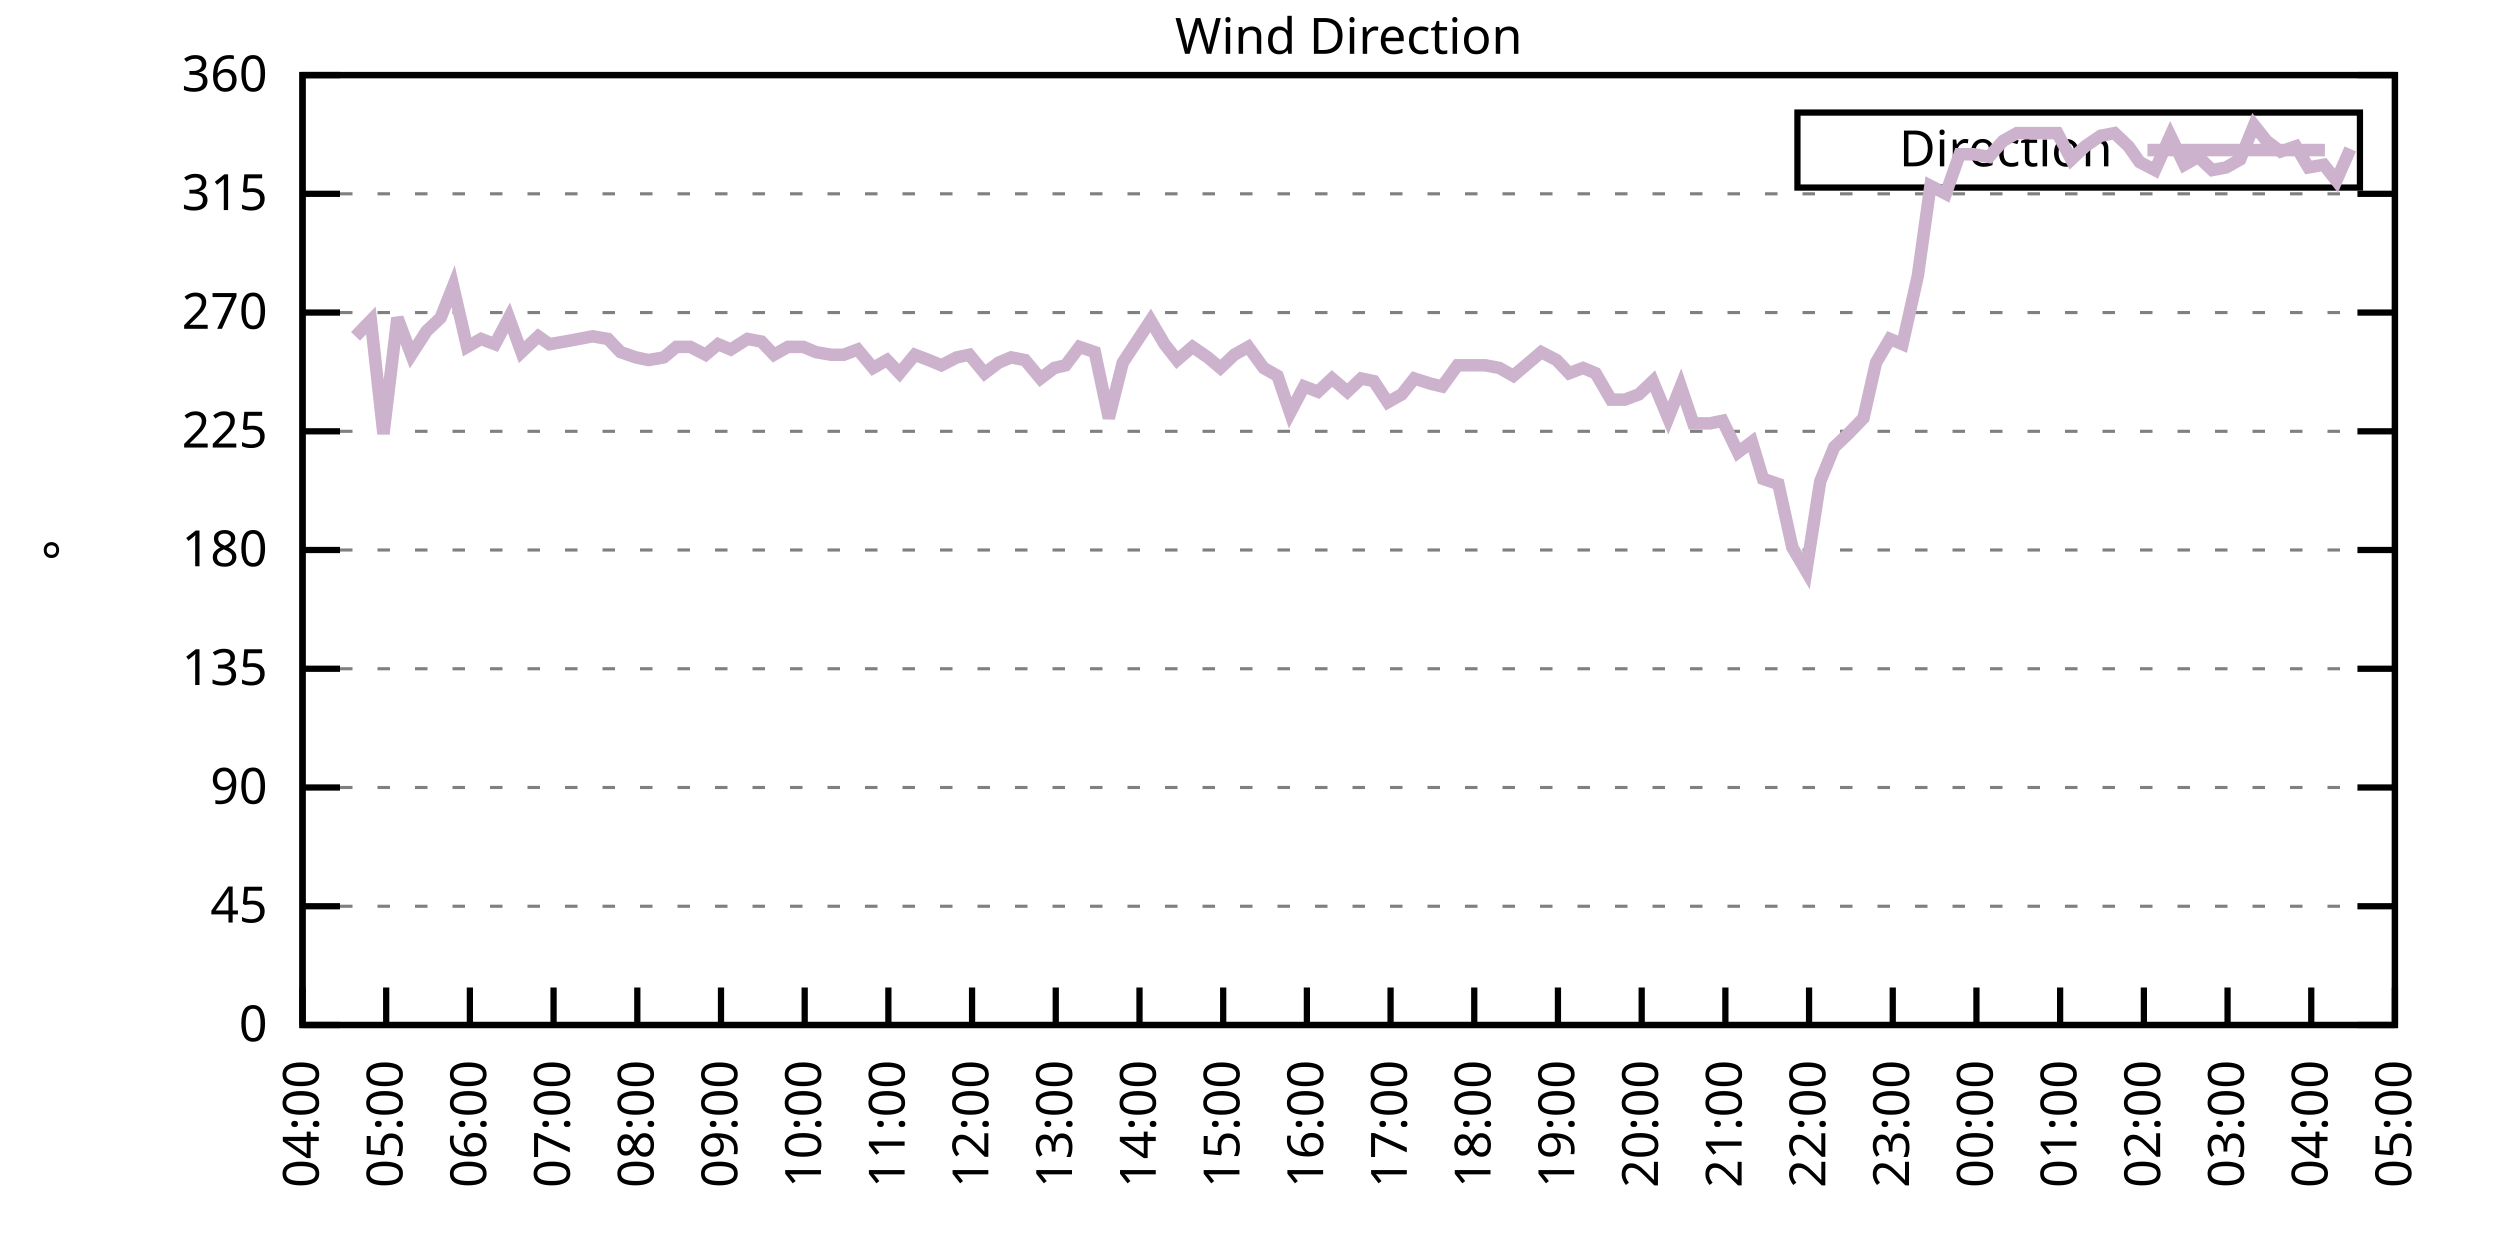
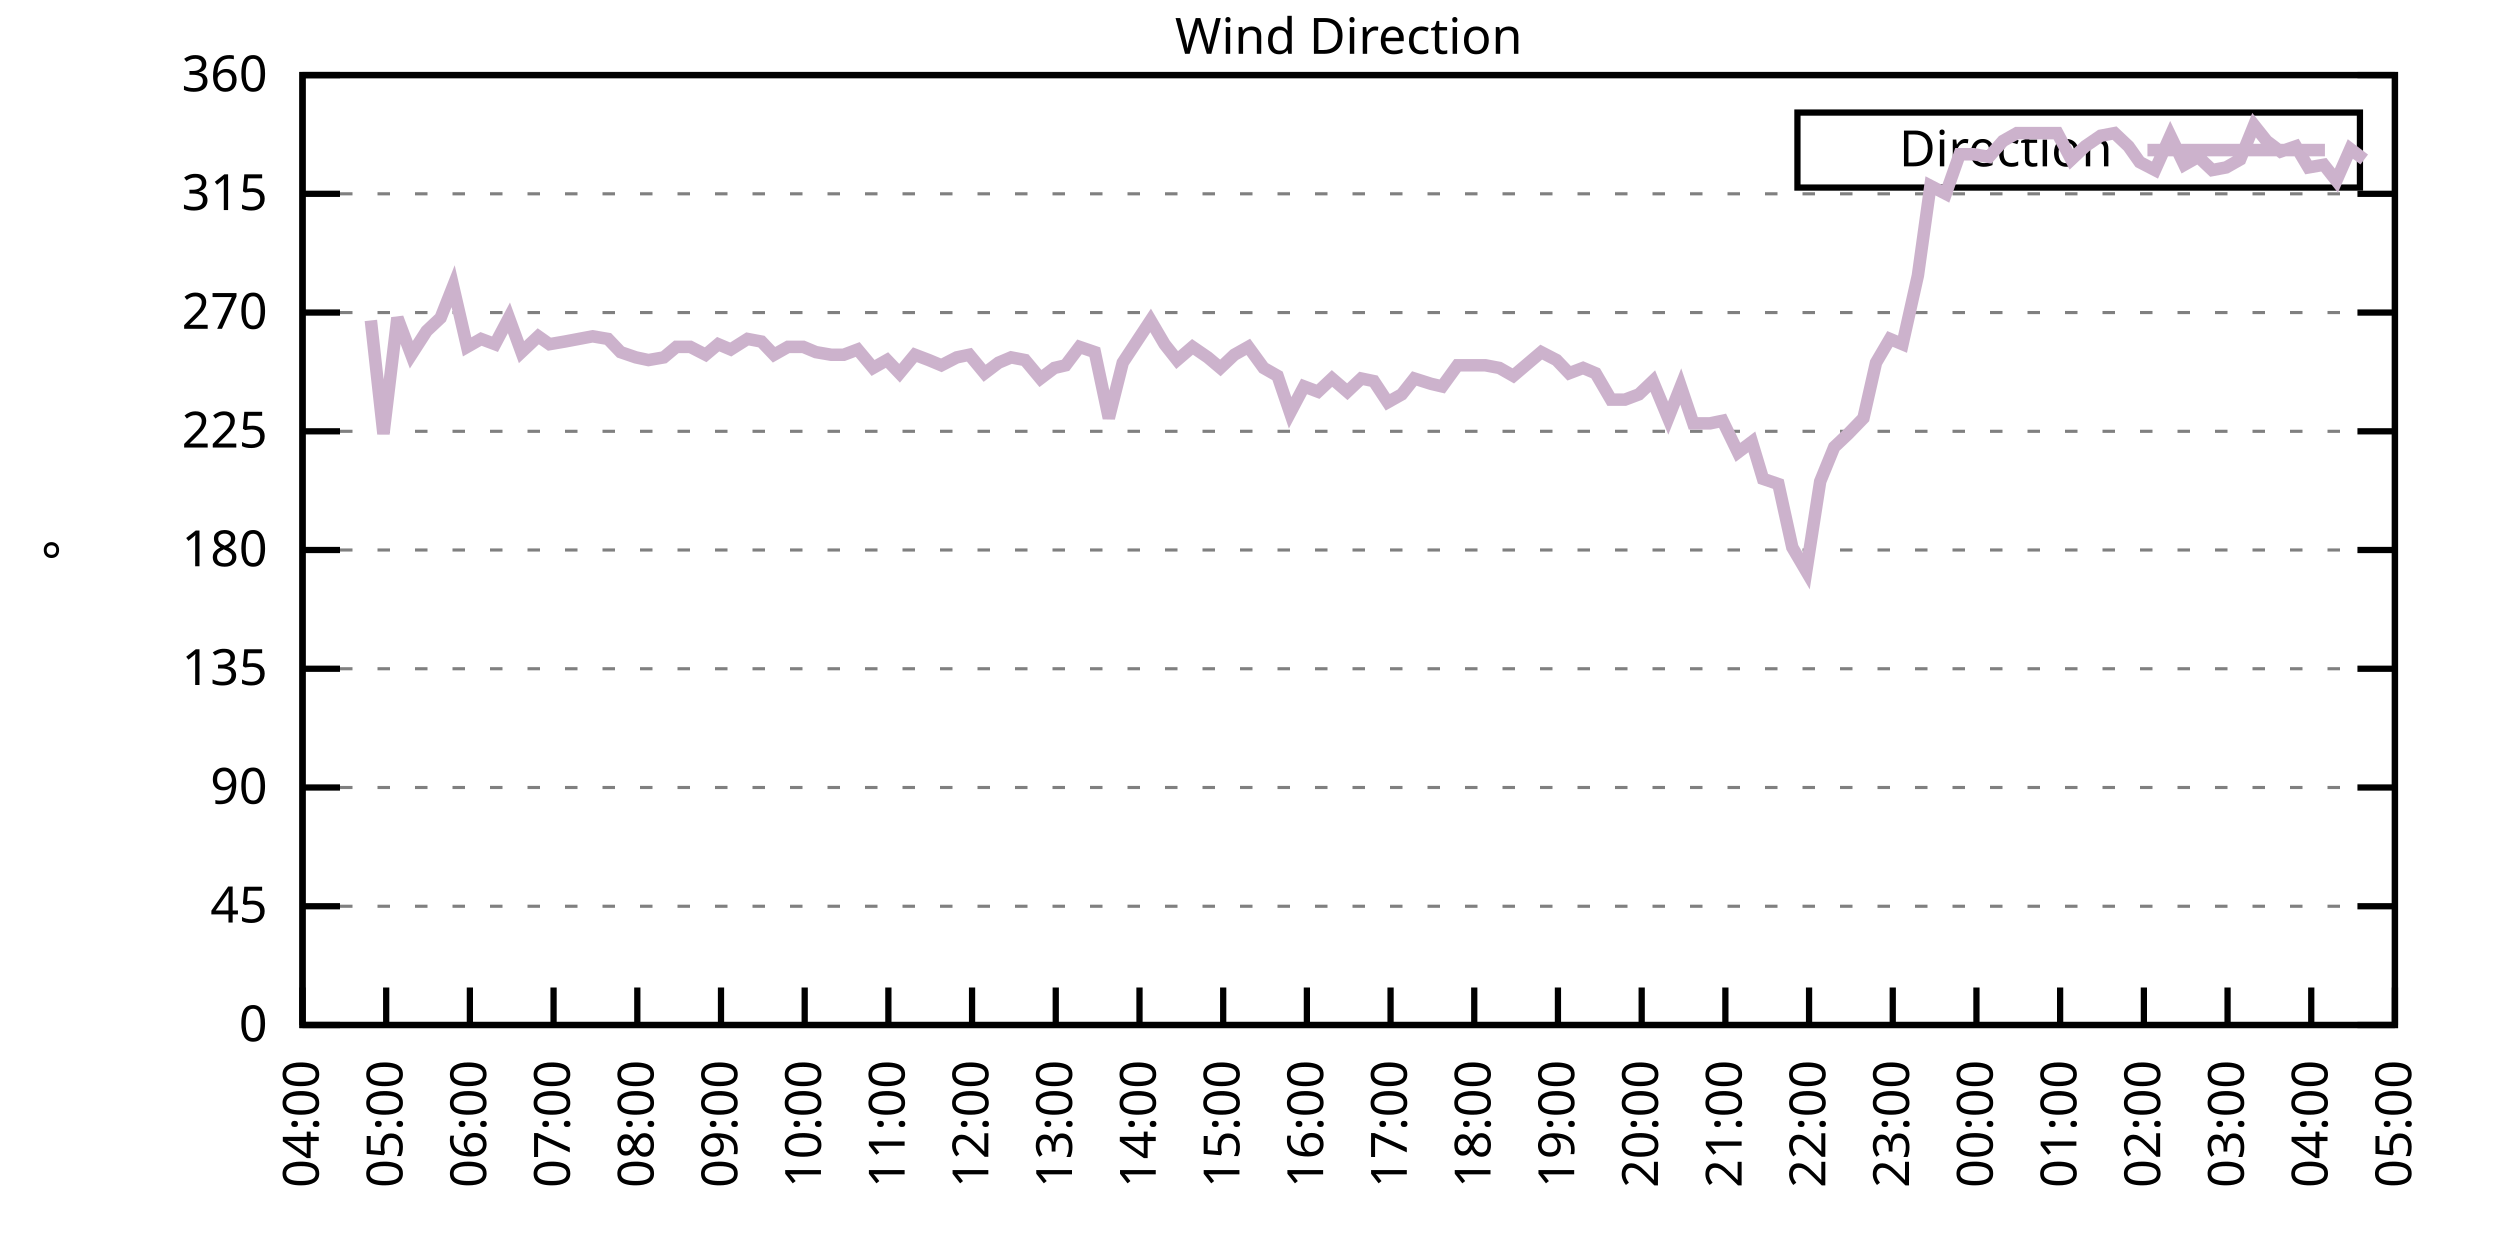
<svg xmlns="http://www.w3.org/2000/svg" xmlns:xlink="http://www.w3.org/1999/xlink" width="400" height="200" viewBox="0 0 400 200">
  <g id="gnuplot_canvas">
    <rect x="0" y="0" width="400" height="200" fill="none" />
    <defs>
      <circle id="gpDot" r="0.5" stroke-width="0.5" stroke="currentColor" />
      <path id="gpPt0" stroke-width="0.333" stroke="currentColor" d="M-1,0 h2 M0,-1 v2" />
      <path id="gpPt1" stroke-width="0.333" stroke="currentColor" d="M-1,-1 L1,1 M1,-1 L-1,1" />
      <path id="gpPt2" stroke-width="0.333" stroke="currentColor" d="M-1,0 L1,0 M0,-1 L0,1 M-1,-1 L1,1 M-1,1 L1,-1" />
      <rect id="gpPt3" stroke-width="0.333" stroke="currentColor" x="-1" y="-1" width="2" height="2" />
      <rect id="gpPt4" stroke-width="0.333" stroke="currentColor" fill="currentColor" x="-1" y="-1" width="2" height="2" />
      <circle id="gpPt5" stroke-width="0.333" stroke="currentColor" cx="0" cy="0" r="1" />
      <use xlink:href="#gpPt5" id="gpPt6" fill="currentColor" stroke="none" />
      <path id="gpPt7" stroke-width="0.333" stroke="currentColor" d="M0,-1.33 L-1.33,0.67 L1.33,0.67 z" />
      <use xlink:href="#gpPt7" id="gpPt8" fill="currentColor" stroke="none" />
      <use xlink:href="#gpPt7" id="gpPt9" stroke="currentColor" transform="rotate(180)" />
      <use xlink:href="#gpPt9" id="gpPt10" fill="currentColor" stroke="none" />
      <use xlink:href="#gpPt3" id="gpPt11" stroke="currentColor" transform="rotate(45)" />
      <use xlink:href="#gpPt11" id="gpPt12" fill="currentColor" stroke="none" />
      <path id="gpPt13" stroke-width="0.333" stroke="currentColor" d="M0,1.330 L1.265,0.411 L0.782,-1.067 L-0.782,-1.076 L-1.265,0.411 z" />
      <use xlink:href="#gpPt13" id="gpPt14" fill="currentColor" stroke="none" />
      <filter id="textbox" filterUnits="objectBoundingBox" x="0" y="0" height="1" width="1">
        <feFlood flood-color="white" flood-opacity="1" result="bgnd" />
        <feComposite in="SourceGraphic" in2="bgnd" operator="atop" />
      </filter>
      <filter id="greybox" filterUnits="objectBoundingBox" x="0" y="0" height="1" width="1">
        <feFlood flood-color="lightgrey" flood-opacity="1" result="grey" />
        <feComposite in="SourceGraphic" in2="grey" operator="atop" />
      </filter>
    </defs>
    <g fill="none" color="white" stroke="currentColor" stroke-width="1.00" stroke-linecap="butt" stroke-linejoin="miter">
</g>
    <g fill="none" color="black" stroke="currentColor" stroke-width="1.00" stroke-linecap="butt" stroke-linejoin="miter">
      <g stroke="none" shape-rendering="crispEdges">
        <polygon fill="rgb(255, 255, 255)" points="48.40,164.00 383.18,164.00 383.18,12.02 48.40,12.02 " />
      </g>
    </g>
    <g fill="none" color="black" stroke="currentColor" stroke-width="1.00" stroke-linecap="butt" stroke-linejoin="miter">
</g>
    <g fill="none" color="black" stroke="black" stroke-width="0.50" stroke-linecap="butt" stroke-linejoin="miter">
</g>
    <g fill="none" color="gray" stroke="currentColor" stroke-width="0.50" stroke-linecap="butt" stroke-linejoin="miter">
      <path stroke="gray" stroke-dasharray="2,4" class="gridline" d="M48.40,164.00 L383.19,164.00  " />
    </g>
    <g fill="none" color="gray" stroke="gray" stroke-width="1.00" stroke-linecap="butt" stroke-linejoin="miter">
</g>
    <g fill="none" color="black" stroke="currentColor" stroke-width="1.00" stroke-linecap="butt" stroke-linejoin="miter">
      <path stroke="black" d="M48.40,164.00 L54.40,164.00 M383.19,164.00 L377.19,164.00  " />
      <g transform="translate(42.80,166.60)" stroke="none" fill="black" font-family="Sans" font-size="8.00" text-anchor="end">
        <text>
          <tspan font-family="Sans"> 0</tspan>
        </text>
      </g>
    </g>
    <g fill="none" color="black" stroke="currentColor" stroke-width="1.00" stroke-linecap="butt" stroke-linejoin="miter">
</g>
    <g fill="none" color="black" stroke="black" stroke-width="0.50" stroke-linecap="butt" stroke-linejoin="miter">
</g>
    <g fill="none" color="gray" stroke="currentColor" stroke-width="0.50" stroke-linecap="butt" stroke-linejoin="miter">
      <path stroke="gray" stroke-dasharray="2,4" class="gridline" d="M48.40,145.00 L383.19,145.00  " />
    </g>
    <g fill="none" color="gray" stroke="gray" stroke-width="1.00" stroke-linecap="butt" stroke-linejoin="miter">
</g>
    <g fill="none" color="black" stroke="currentColor" stroke-width="1.00" stroke-linecap="butt" stroke-linejoin="miter">
      <path stroke="black" d="M48.40,145.00 L54.40,145.00 M383.19,145.00 L377.19,145.00  " />
      <g transform="translate(42.80,147.60)" stroke="none" fill="black" font-family="Sans" font-size="8.00" text-anchor="end">
        <text>
          <tspan font-family="Sans"> 45</tspan>
        </text>
      </g>
    </g>
    <g fill="none" color="black" stroke="currentColor" stroke-width="1.00" stroke-linecap="butt" stroke-linejoin="miter">
</g>
    <g fill="none" color="black" stroke="black" stroke-width="0.50" stroke-linecap="butt" stroke-linejoin="miter">
</g>
    <g fill="none" color="gray" stroke="currentColor" stroke-width="0.50" stroke-linecap="butt" stroke-linejoin="miter">
      <path stroke="gray" stroke-dasharray="2,4" class="gridline" d="M48.40,126.00 L383.19,126.00  " />
    </g>
    <g fill="none" color="gray" stroke="gray" stroke-width="1.00" stroke-linecap="butt" stroke-linejoin="miter">
</g>
    <g fill="none" color="black" stroke="currentColor" stroke-width="1.00" stroke-linecap="butt" stroke-linejoin="miter">
      <path stroke="black" d="M48.40,126.00 L54.40,126.00 M383.19,126.00 L377.19,126.00  " />
      <g transform="translate(42.80,128.60)" stroke="none" fill="black" font-family="Sans" font-size="8.00" text-anchor="end">
        <text>
          <tspan font-family="Sans"> 90</tspan>
        </text>
      </g>
    </g>
    <g fill="none" color="black" stroke="currentColor" stroke-width="1.00" stroke-linecap="butt" stroke-linejoin="miter">
</g>
    <g fill="none" color="black" stroke="black" stroke-width="0.50" stroke-linecap="butt" stroke-linejoin="miter">
</g>
    <g fill="none" color="gray" stroke="currentColor" stroke-width="0.50" stroke-linecap="butt" stroke-linejoin="miter">
      <path stroke="gray" stroke-dasharray="2,4" class="gridline" d="M48.40,107.00 L383.19,107.00  " />
    </g>
    <g fill="none" color="gray" stroke="gray" stroke-width="1.00" stroke-linecap="butt" stroke-linejoin="miter">
</g>
    <g fill="none" color="black" stroke="currentColor" stroke-width="1.00" stroke-linecap="butt" stroke-linejoin="miter">
      <path stroke="black" d="M48.40,107.00 L54.40,107.00 M383.19,107.00 L377.19,107.00  " />
      <g transform="translate(42.80,109.60)" stroke="none" fill="black" font-family="Sans" font-size="8.00" text-anchor="end">
        <text>
          <tspan font-family="Sans"> 135</tspan>
        </text>
      </g>
    </g>
    <g fill="none" color="black" stroke="currentColor" stroke-width="1.00" stroke-linecap="butt" stroke-linejoin="miter">
</g>
    <g fill="none" color="black" stroke="black" stroke-width="0.50" stroke-linecap="butt" stroke-linejoin="miter">
</g>
    <g fill="none" color="gray" stroke="currentColor" stroke-width="0.50" stroke-linecap="butt" stroke-linejoin="miter">
      <path stroke="gray" stroke-dasharray="2,4" class="gridline" d="M48.40,88.00 L383.19,88.00  " />
    </g>
    <g fill="none" color="gray" stroke="gray" stroke-width="1.00" stroke-linecap="butt" stroke-linejoin="miter">
</g>
    <g fill="none" color="black" stroke="currentColor" stroke-width="1.00" stroke-linecap="butt" stroke-linejoin="miter">
      <path stroke="black" d="M48.40,88.00 L54.40,88.00 M383.19,88.00 L377.19,88.00  " />
      <g transform="translate(42.80,90.60)" stroke="none" fill="black" font-family="Sans" font-size="8.00" text-anchor="end">
        <text>
          <tspan font-family="Sans"> 180</tspan>
        </text>
      </g>
    </g>
    <g fill="none" color="black" stroke="currentColor" stroke-width="1.00" stroke-linecap="butt" stroke-linejoin="miter">
</g>
    <g fill="none" color="black" stroke="black" stroke-width="0.50" stroke-linecap="butt" stroke-linejoin="miter">
</g>
    <g fill="none" color="gray" stroke="currentColor" stroke-width="0.50" stroke-linecap="butt" stroke-linejoin="miter">
      <path stroke="gray" stroke-dasharray="2,4" class="gridline" d="M48.40,69.01 L383.19,69.01  " />
    </g>
    <g fill="none" color="gray" stroke="gray" stroke-width="1.00" stroke-linecap="butt" stroke-linejoin="miter">
</g>
    <g fill="none" color="black" stroke="currentColor" stroke-width="1.00" stroke-linecap="butt" stroke-linejoin="miter">
      <path stroke="black" d="M48.40,69.01 L54.40,69.01 M383.19,69.01 L377.19,69.01  " />
      <g transform="translate(42.80,71.61)" stroke="none" fill="black" font-family="Sans" font-size="8.00" text-anchor="end">
        <text>
          <tspan font-family="Sans"> 225</tspan>
        </text>
      </g>
    </g>
    <g fill="none" color="black" stroke="currentColor" stroke-width="1.00" stroke-linecap="butt" stroke-linejoin="miter">
</g>
    <g fill="none" color="black" stroke="black" stroke-width="0.50" stroke-linecap="butt" stroke-linejoin="miter">
</g>
    <g fill="none" color="gray" stroke="currentColor" stroke-width="0.50" stroke-linecap="butt" stroke-linejoin="miter">
      <path stroke="gray" stroke-dasharray="2,4" class="gridline" d="M48.40,50.01 L383.19,50.01  " />
    </g>
    <g fill="none" color="gray" stroke="gray" stroke-width="1.00" stroke-linecap="butt" stroke-linejoin="miter">
</g>
    <g fill="none" color="black" stroke="currentColor" stroke-width="1.00" stroke-linecap="butt" stroke-linejoin="miter">
      <path stroke="black" d="M48.40,50.01 L54.40,50.01 M383.19,50.01 L377.19,50.01  " />
      <g transform="translate(42.80,52.61)" stroke="none" fill="black" font-family="Sans" font-size="8.00" text-anchor="end">
        <text>
          <tspan font-family="Sans"> 270</tspan>
        </text>
      </g>
    </g>
    <g fill="none" color="black" stroke="currentColor" stroke-width="1.00" stroke-linecap="butt" stroke-linejoin="miter">
</g>
    <g fill="none" color="black" stroke="black" stroke-width="0.50" stroke-linecap="butt" stroke-linejoin="miter">
</g>
    <g fill="none" color="gray" stroke="currentColor" stroke-width="0.50" stroke-linecap="butt" stroke-linejoin="miter">
      <path stroke="gray" stroke-dasharray="2,4" class="gridline" d="M48.40,31.01 L383.19,31.01  " />
    </g>
    <g fill="none" color="gray" stroke="gray" stroke-width="1.00" stroke-linecap="butt" stroke-linejoin="miter">
</g>
    <g fill="none" color="black" stroke="currentColor" stroke-width="1.00" stroke-linecap="butt" stroke-linejoin="miter">
      <path stroke="black" d="M48.40,31.01 L54.40,31.01 M383.19,31.01 L377.19,31.01  " />
      <g transform="translate(42.80,33.61)" stroke="none" fill="black" font-family="Sans" font-size="8.00" text-anchor="end">
        <text>
          <tspan font-family="Sans"> 315</tspan>
        </text>
      </g>
    </g>
    <g fill="none" color="black" stroke="currentColor" stroke-width="1.00" stroke-linecap="butt" stroke-linejoin="miter">
</g>
    <g fill="none" color="black" stroke="black" stroke-width="0.50" stroke-linecap="butt" stroke-linejoin="miter">
</g>
    <g fill="none" color="gray" stroke="currentColor" stroke-width="0.50" stroke-linecap="butt" stroke-linejoin="miter">
      <path stroke="gray" stroke-dasharray="2,4" class="gridline" d="M48.40,12.01 L383.19,12.01  " />
    </g>
    <g fill="none" color="gray" stroke="gray" stroke-width="1.00" stroke-linecap="butt" stroke-linejoin="miter">
</g>
    <g fill="none" color="black" stroke="currentColor" stroke-width="1.00" stroke-linecap="butt" stroke-linejoin="miter">
      <path stroke="black" d="M48.40,12.01 L54.40,12.01 M383.19,12.01 L377.19,12.01  " />
      <g transform="translate(42.80,14.61)" stroke="none" fill="black" font-family="Sans" font-size="8.00" text-anchor="end">
        <text>
          <tspan font-family="Sans"> 360</tspan>
        </text>
      </g>
    </g>
    <g fill="none" color="black" stroke="currentColor" stroke-width="1.00" stroke-linecap="butt" stroke-linejoin="miter">
      <path stroke="black" d="M48.40,164.00 L48.40,158.00  " />
      <g transform="translate(51.00,169.60) rotate(270.00)" stroke="none" fill="black" font-family="Sans" font-size="8.00" text-anchor="end">
        <text>
          <tspan font-family="Sans">04:00</tspan>
        </text>
      </g>
    </g>
    <g fill="none" color="black" stroke="currentColor" stroke-width="1.00" stroke-linecap="butt" stroke-linejoin="miter">
      <path stroke="black" d="M61.79,164.00 L61.79,158.00  " />
      <g transform="translate(64.39,169.60) rotate(270.00)" stroke="none" fill="black" font-family="Sans" font-size="8.00" text-anchor="end">
        <text>
          <tspan font-family="Sans">05:00</tspan>
        </text>
      </g>
    </g>
    <g fill="none" color="black" stroke="currentColor" stroke-width="1.00" stroke-linecap="butt" stroke-linejoin="miter">
      <path stroke="black" d="M75.18,164.00 L75.18,158.00  " />
      <g transform="translate(77.78,169.60) rotate(270.00)" stroke="none" fill="black" font-family="Sans" font-size="8.00" text-anchor="end">
        <text>
          <tspan font-family="Sans">06:00</tspan>
        </text>
      </g>
    </g>
    <g fill="none" color="black" stroke="currentColor" stroke-width="1.00" stroke-linecap="butt" stroke-linejoin="miter">
      <path stroke="black" d="M88.57,164.00 L88.57,158.00  " />
      <g transform="translate(91.17,169.60) rotate(270.00)" stroke="none" fill="black" font-family="Sans" font-size="8.00" text-anchor="end">
        <text>
          <tspan font-family="Sans">07:00</tspan>
        </text>
      </g>
    </g>
    <g fill="none" color="black" stroke="currentColor" stroke-width="1.00" stroke-linecap="butt" stroke-linejoin="miter">
      <path stroke="black" d="M101.97,164.00 L101.97,158.00  " />
      <g transform="translate(104.57,169.60) rotate(270.00)" stroke="none" fill="black" font-family="Sans" font-size="8.00" text-anchor="end">
        <text>
          <tspan font-family="Sans">08:00</tspan>
        </text>
      </g>
    </g>
    <g fill="none" color="black" stroke="currentColor" stroke-width="1.00" stroke-linecap="butt" stroke-linejoin="miter">
      <path stroke="black" d="M115.36,164.00 L115.36,158.00  " />
      <g transform="translate(117.96,169.60) rotate(270.00)" stroke="none" fill="black" font-family="Sans" font-size="8.00" text-anchor="end">
        <text>
          <tspan font-family="Sans">09:00</tspan>
        </text>
      </g>
    </g>
    <g fill="none" color="black" stroke="currentColor" stroke-width="1.00" stroke-linecap="butt" stroke-linejoin="miter">
      <path stroke="black" d="M128.75,164.00 L128.75,158.00  " />
      <g transform="translate(131.35,169.60) rotate(270.00)" stroke="none" fill="black" font-family="Sans" font-size="8.00" text-anchor="end">
        <text>
          <tspan font-family="Sans">10:00</tspan>
        </text>
      </g>
    </g>
    <g fill="none" color="black" stroke="currentColor" stroke-width="1.00" stroke-linecap="butt" stroke-linejoin="miter">
      <path stroke="black" d="M142.14,164.00 L142.14,158.00  " />
      <g transform="translate(144.74,169.60) rotate(270.00)" stroke="none" fill="black" font-family="Sans" font-size="8.00" text-anchor="end">
        <text>
          <tspan font-family="Sans">11:00</tspan>
        </text>
      </g>
    </g>
    <g fill="none" color="black" stroke="currentColor" stroke-width="1.00" stroke-linecap="butt" stroke-linejoin="miter">
      <path stroke="black" d="M155.53,164.00 L155.53,158.00  " />
      <g transform="translate(158.13,169.60) rotate(270.00)" stroke="none" fill="black" font-family="Sans" font-size="8.00" text-anchor="end">
        <text>
          <tspan font-family="Sans">12:00</tspan>
        </text>
      </g>
    </g>
    <g fill="none" color="black" stroke="currentColor" stroke-width="1.00" stroke-linecap="butt" stroke-linejoin="miter">
      <path stroke="black" d="M168.92,164.00 L168.92,158.00  " />
      <g transform="translate(171.52,169.60) rotate(270.00)" stroke="none" fill="black" font-family="Sans" font-size="8.00" text-anchor="end">
        <text>
          <tspan font-family="Sans">13:00</tspan>
        </text>
      </g>
    </g>
    <g fill="none" color="black" stroke="currentColor" stroke-width="1.00" stroke-linecap="butt" stroke-linejoin="miter">
      <path stroke="black" d="M182.32,164.00 L182.32,158.00  " />
      <g transform="translate(184.92,169.60) rotate(270.00)" stroke="none" fill="black" font-family="Sans" font-size="8.00" text-anchor="end">
        <text>
          <tspan font-family="Sans">14:00</tspan>
        </text>
      </g>
    </g>
    <g fill="none" color="black" stroke="currentColor" stroke-width="1.00" stroke-linecap="butt" stroke-linejoin="miter">
      <path stroke="black" d="M195.71,164.00 L195.71,158.00  " />
      <g transform="translate(198.31,169.60) rotate(270.00)" stroke="none" fill="black" font-family="Sans" font-size="8.00" text-anchor="end">
        <text>
          <tspan font-family="Sans">15:00</tspan>
        </text>
      </g>
    </g>
    <g fill="none" color="black" stroke="currentColor" stroke-width="1.00" stroke-linecap="butt" stroke-linejoin="miter">
      <path stroke="black" d="M209.10,164.00 L209.10,158.00  " />
      <g transform="translate(211.70,169.60) rotate(270.00)" stroke="none" fill="black" font-family="Sans" font-size="8.00" text-anchor="end">
        <text>
          <tspan font-family="Sans">16:00</tspan>
        </text>
      </g>
    </g>
    <g fill="none" color="black" stroke="currentColor" stroke-width="1.00" stroke-linecap="butt" stroke-linejoin="miter">
      <path stroke="black" d="M222.49,164.00 L222.49,158.00  " />
      <g transform="translate(225.09,169.60) rotate(270.00)" stroke="none" fill="black" font-family="Sans" font-size="8.00" text-anchor="end">
        <text>
          <tspan font-family="Sans">17:00</tspan>
        </text>
      </g>
    </g>
    <g fill="none" color="black" stroke="currentColor" stroke-width="1.00" stroke-linecap="butt" stroke-linejoin="miter">
      <path stroke="black" d="M235.88,164.00 L235.88,158.00  " />
      <g transform="translate(238.48,169.60) rotate(270.00)" stroke="none" fill="black" font-family="Sans" font-size="8.00" text-anchor="end">
        <text>
          <tspan font-family="Sans">18:00</tspan>
        </text>
      </g>
    </g>
    <g fill="none" color="black" stroke="currentColor" stroke-width="1.00" stroke-linecap="butt" stroke-linejoin="miter">
      <path stroke="black" d="M249.27,164.00 L249.27,158.00  " />
      <g transform="translate(251.87,169.60) rotate(270.00)" stroke="none" fill="black" font-family="Sans" font-size="8.00" text-anchor="end">
        <text>
          <tspan font-family="Sans">19:00</tspan>
        </text>
      </g>
    </g>
    <g fill="none" color="black" stroke="currentColor" stroke-width="1.00" stroke-linecap="butt" stroke-linejoin="miter">
      <path stroke="black" d="M262.67,164.00 L262.67,158.00  " />
      <g transform="translate(265.27,169.60) rotate(270.00)" stroke="none" fill="black" font-family="Sans" font-size="8.00" text-anchor="end">
        <text>
          <tspan font-family="Sans">20:00</tspan>
        </text>
      </g>
    </g>
    <g fill="none" color="black" stroke="currentColor" stroke-width="1.00" stroke-linecap="butt" stroke-linejoin="miter">
      <path stroke="black" d="M276.06,164.00 L276.06,158.00  " />
      <g transform="translate(278.66,169.60) rotate(270.00)" stroke="none" fill="black" font-family="Sans" font-size="8.00" text-anchor="end">
        <text>
          <tspan font-family="Sans">21:00</tspan>
        </text>
      </g>
    </g>
    <g fill="none" color="black" stroke="currentColor" stroke-width="1.00" stroke-linecap="butt" stroke-linejoin="miter">
      <path stroke="black" d="M289.45,164.00 L289.45,158.00  " />
      <g transform="translate(292.05,169.60) rotate(270.00)" stroke="none" fill="black" font-family="Sans" font-size="8.00" text-anchor="end">
        <text>
          <tspan font-family="Sans">22:00</tspan>
        </text>
      </g>
    </g>
    <g fill="none" color="black" stroke="currentColor" stroke-width="1.00" stroke-linecap="butt" stroke-linejoin="miter">
      <path stroke="black" d="M302.84,164.00 L302.84,158.00  " />
      <g transform="translate(305.44,169.60) rotate(270.00)" stroke="none" fill="black" font-family="Sans" font-size="8.00" text-anchor="end">
        <text>
          <tspan font-family="Sans">23:00</tspan>
        </text>
      </g>
    </g>
    <g fill="none" color="black" stroke="currentColor" stroke-width="1.00" stroke-linecap="butt" stroke-linejoin="miter">
      <path stroke="black" d="M316.23,164.00 L316.23,158.00  " />
      <g transform="translate(318.83,169.60) rotate(270.00)" stroke="none" fill="black" font-family="Sans" font-size="8.00" text-anchor="end">
        <text>
          <tspan font-family="Sans">00:00</tspan>
        </text>
      </g>
    </g>
    <g fill="none" color="black" stroke="currentColor" stroke-width="1.00" stroke-linecap="butt" stroke-linejoin="miter">
      <path stroke="black" d="M329.62,164.00 L329.62,158.00  " />
      <g transform="translate(332.22,169.60) rotate(270.00)" stroke="none" fill="black" font-family="Sans" font-size="8.00" text-anchor="end">
        <text>
          <tspan font-family="Sans">01:00</tspan>
        </text>
      </g>
    </g>
    <g fill="none" color="black" stroke="currentColor" stroke-width="1.00" stroke-linecap="butt" stroke-linejoin="miter">
      <path stroke="black" d="M343.02,164.00 L343.02,158.00  " />
      <g transform="translate(345.62,169.60) rotate(270.00)" stroke="none" fill="black" font-family="Sans" font-size="8.00" text-anchor="end">
        <text>
          <tspan font-family="Sans">02:00</tspan>
        </text>
      </g>
    </g>
    <g fill="none" color="black" stroke="currentColor" stroke-width="1.00" stroke-linecap="butt" stroke-linejoin="miter">
      <path stroke="black" d="M356.41,164.00 L356.41,158.00  " />
      <g transform="translate(359.01,169.60) rotate(270.00)" stroke="none" fill="black" font-family="Sans" font-size="8.00" text-anchor="end">
        <text>
          <tspan font-family="Sans">03:00</tspan>
        </text>
      </g>
    </g>
    <g fill="none" color="black" stroke="currentColor" stroke-width="1.00" stroke-linecap="butt" stroke-linejoin="miter">
      <path stroke="black" d="M369.80,164.00 L369.80,158.00  " />
      <g transform="translate(372.40,169.60) rotate(270.00)" stroke="none" fill="black" font-family="Sans" font-size="8.00" text-anchor="end">
        <text>
          <tspan font-family="Sans">04:00</tspan>
        </text>
      </g>
    </g>
    <g fill="none" color="black" stroke="currentColor" stroke-width="1.00" stroke-linecap="butt" stroke-linejoin="miter">
      <path stroke="black" d="M383.19,164.00 L383.19,158.00  " />
      <g transform="translate(385.79,169.60) rotate(270.00)" stroke="none" fill="black" font-family="Sans" font-size="8.00" text-anchor="end">
        <text>
          <tspan font-family="Sans">05:00</tspan>
        </text>
      </g>
    </g>
    <g fill="none" color="black" stroke="currentColor" stroke-width="1.00" stroke-linecap="butt" stroke-linejoin="miter">
</g>
    <g fill="none" color="black" stroke="currentColor" stroke-width="1.00" stroke-linecap="butt" stroke-linejoin="miter">
      <path stroke="black" d="M48.40,12.01 L48.40,164.00 L383.19,164.00 L383.19,12.01 L48.40,12.01 Z  " />
    </g>
    <g fill="none" color="black" stroke="currentColor" stroke-width="1.00" stroke-linecap="butt" stroke-linejoin="miter">
</g>
    <g fill="none" color="black" stroke="currentColor" stroke-width="1.00" stroke-linecap="butt" stroke-linejoin="miter">
      <path stroke="black" d="M287.59,30.01 L287.59,18.01 L377.59,18.01 L377.59,30.01 L287.59,30.01 Z  " />
    </g>
    <g id="Wind_direction_plot_1">
      <g fill="none" color="white" stroke="black" stroke-width="2.00" stroke-linecap="butt" stroke-linejoin="miter">
</g>
      <g fill="none" color="black" stroke="currentColor" stroke-width="2.00" stroke-linecap="butt" stroke-linejoin="miter">
        <g transform="translate(337.99,26.61)" stroke="none" fill="black" font-family="Sans" font-size="8.00" text-anchor="end">
          <text>
            <tspan font-family="Sans">Direction</tspan>
          </text>
        </g>
      </g>
      <g fill="none" color="black" stroke="currentColor" stroke-width="2.00" stroke-linecap="butt" stroke-linejoin="miter">
-         <path stroke="rgb(204, 178, 204)" d="M343.59,24.01 L371.99,24.01 M56.88,53.81 L59.34,51.27 L61.35,69.43 L63.58,50.85 L65.81,56.76 L68.26,52.96   L70.50,50.85 L72.50,45.79 L74.74,55.50 L76.97,54.23 L79.20,55.07 L81.43,50.85 L83.44,56.34 L86.12,53.81   L87.91,55.07 L90.36,54.65 L92.59,54.23 L94.82,53.81 L97.28,54.23 L99.29,56.34 L101.74,57.18 L103.75,57.61   L106.21,57.18 L108.22,55.50 L110.45,55.50 L112.90,56.76 L114.91,55.07 L116.92,55.92 L119.60,54.23 L121.83,54.65   L123.84,56.76 L126.07,55.50 L128.53,55.50 L130.54,56.34 L132.99,56.76 L135.00,56.76 L137.23,55.92 L139.69,58.87   L141.92,57.61 L143.93,59.72 L146.38,56.76 L148.61,57.61 L150.62,58.45 L153.08,57.18 L155.09,56.76 L157.54,59.72   L159.77,58.03 L161.78,57.18 L164.01,57.61 L166.47,60.56 L168.70,58.87 L170.49,58.45 L172.72,55.50 L175.17,56.34   L177.41,66.90 L179.64,58.03 L184.10,51.27 L186.33,55.07 L188.34,57.61 L190.80,55.50 L193.25,57.18 L195.26,58.87   L197.49,56.76 L199.73,55.50 L202.18,58.87 L204.41,60.14 L206.42,66.05 L208.65,61.83 L210.88,62.67 L213.12,60.56   L215.57,62.67 L217.80,60.56 L219.81,60.98 L222.04,64.36 L224.28,63.10 L226.29,60.56 L228.96,61.41 L230.75,61.83   L233.20,58.45 L235.44,58.45 L237.67,58.45 L239.90,58.87 L242.13,60.14 L246.60,56.34 L249.05,57.61 L251.06,59.72   L253.29,58.87 L255.30,59.72 L257.76,63.94 L259.99,63.94 L262.22,63.10 L264.45,60.98 L266.91,66.90 L268.92,61.83   L270.92,67.74 L273.60,67.74 L275.61,67.32 L278.07,72.38 L280.30,70.70 L282.08,76.61 L284.54,77.45 L286.77,87.58   L289.00,91.38 L291.23,77.03 L293.47,71.54 L295.70,69.43 L298.15,66.90 L300.16,58.03 L302.39,54.23 L304.40,55.07   L306.86,44.10 L308.87,29.74 L311.32,31.01 L313.55,24.68 L315.79,24.68 L318.24,25.10 L320.47,22.56 L322.70,21.30   L324.71,21.30 L326.95,21.30 L329.18,21.30 L331.41,25.52 L333.64,23.41 L336.10,21.72 L338.33,21.30 L340.56,23.41   L342.35,25.94 L344.80,27.21 L347.26,21.72 L349.49,26.36 L351.72,25.10 L353.95,27.21 L356.18,26.79 L358.42,25.52   L360.65,20.03 L362.66,22.56 L364.89,24.25 L367.34,23.41 L369.35,26.79 L371.81,26.36 L373.82,28.90 L376.05,23.83    " />
+         <path stroke="rgb(204, 178, 204)" d="M343.59,24.01 L371.99,24.01 M59.34,51.27 L61.35,69.43 L63.58,50.85 L65.81,56.76 L68.26,52.96 L70.50,50.85   L72.50,45.79 L74.74,55.50 L76.97,54.23 L79.20,55.07 L81.43,50.85 L83.44,56.34 L86.12,53.81 L87.91,55.07   L90.36,54.65 L92.59,54.23 L94.82,53.81 L97.28,54.23 L99.29,56.34 L101.74,57.18 L103.75,57.61 L106.21,57.18   L108.22,55.50 L110.45,55.50 L112.90,56.76 L114.91,55.07 L116.92,55.92 L119.60,54.23 L121.83,54.65 L123.84,56.76   L126.07,55.50 L128.53,55.50 L130.54,56.34 L132.99,56.76 L135.00,56.76 L137.23,55.92 L139.69,58.87 L141.92,57.61   L143.93,59.72 L146.38,56.76 L148.61,57.61 L150.62,58.45 L153.08,57.18 L155.09,56.76 L157.54,59.72 L159.77,58.03   L161.78,57.18 L164.01,57.61 L166.47,60.56 L168.70,58.87 L170.49,58.45 L172.72,55.50 L175.17,56.34 L177.41,66.90   L179.64,58.03 L184.10,51.27 L186.33,55.07 L188.34,57.61 L190.80,55.50 L193.25,57.18 L195.26,58.87 L197.49,56.76   L199.73,55.50 L202.18,58.87 L204.41,60.14 L206.42,66.05 L208.65,61.83 L210.88,62.67 L213.12,60.56 L215.57,62.67   L217.80,60.56 L219.81,60.98 L222.04,64.36 L224.28,63.10 L226.29,60.56 L228.96,61.41 L230.75,61.83 L233.20,58.45   L235.44,58.45 L237.67,58.45 L239.90,58.87 L242.13,60.14 L246.60,56.34 L249.05,57.61 L251.06,59.72 L253.29,58.87   L255.30,59.72 L257.76,63.94 L259.99,63.94 L262.22,63.10 L264.45,60.98 L266.91,66.90 L268.92,61.83 L270.92,67.74   L273.60,67.74 L275.61,67.32 L278.07,72.38 L280.30,70.70 L282.08,76.61 L284.54,77.45 L286.77,87.58 L289.00,91.38   L291.23,77.03 L293.47,71.54 L295.70,69.43 L298.15,66.90 L300.16,58.03 L302.39,54.23 L304.40,55.07 L306.86,44.10   L308.87,29.74 L311.32,31.01 L313.55,24.68 L315.79,24.68 L318.24,25.10 L320.47,22.56 L322.70,21.30 L324.71,21.30   L326.95,21.30 L329.18,21.30 L331.41,25.52 L333.64,23.41 L336.10,21.72 L338.33,21.30 L340.56,23.41 L342.35,25.94   L344.80,27.21 L347.26,21.72 L349.49,26.36 L351.72,25.10 L353.95,27.21 L356.18,26.79 L358.42,25.52 L360.65,20.03   L362.66,22.56 L364.89,24.25 L367.34,23.41 L369.35,26.79 L371.81,26.36 L373.82,28.90 L376.05,23.83 L378.28,25.52    " />
      </g>
    </g>
    <g fill="none" color="black" stroke="currentColor" stroke-width="2.00" stroke-linecap="butt" stroke-linejoin="miter">
</g>
    <g fill="none" color="black" stroke="black" stroke-width="1.00" stroke-linecap="butt" stroke-linejoin="miter">
</g>
    <g fill="none" color="black" stroke="currentColor" stroke-width="1.00" stroke-linecap="butt" stroke-linejoin="miter">
      <path stroke="black" d="M48.40,12.01 L48.40,164.00 L383.19,164.00 L383.19,12.01 L48.40,12.01 Z  " />
      <g transform="translate(12.80,88.01) rotate(270.00)" stroke="none" fill="black" font-family="Sans" font-size="8.00" text-anchor="middle">
        <text>
          <tspan font-family="Sans">°</tspan>
        </text>
      </g>
    </g>
    <g fill="none" color="black" stroke="currentColor" stroke-width="1.00" stroke-linecap="butt" stroke-linejoin="miter">
</g>
    <g fill="none" color="black" stroke="currentColor" stroke-width="1.00" stroke-linecap="butt" stroke-linejoin="miter">
      <g transform="translate(215.79,8.61)" stroke="none" fill="black" font-family="Sans" font-size="8.00" text-anchor="middle">
        <text>
          <tspan font-family="Sans">Wind Direction</tspan>
        </text>
      </g>
    </g>
    <g fill="none" color="black" stroke="currentColor" stroke-width="1.00" stroke-linecap="butt" stroke-linejoin="miter">
</g>
  </g>
</svg>
